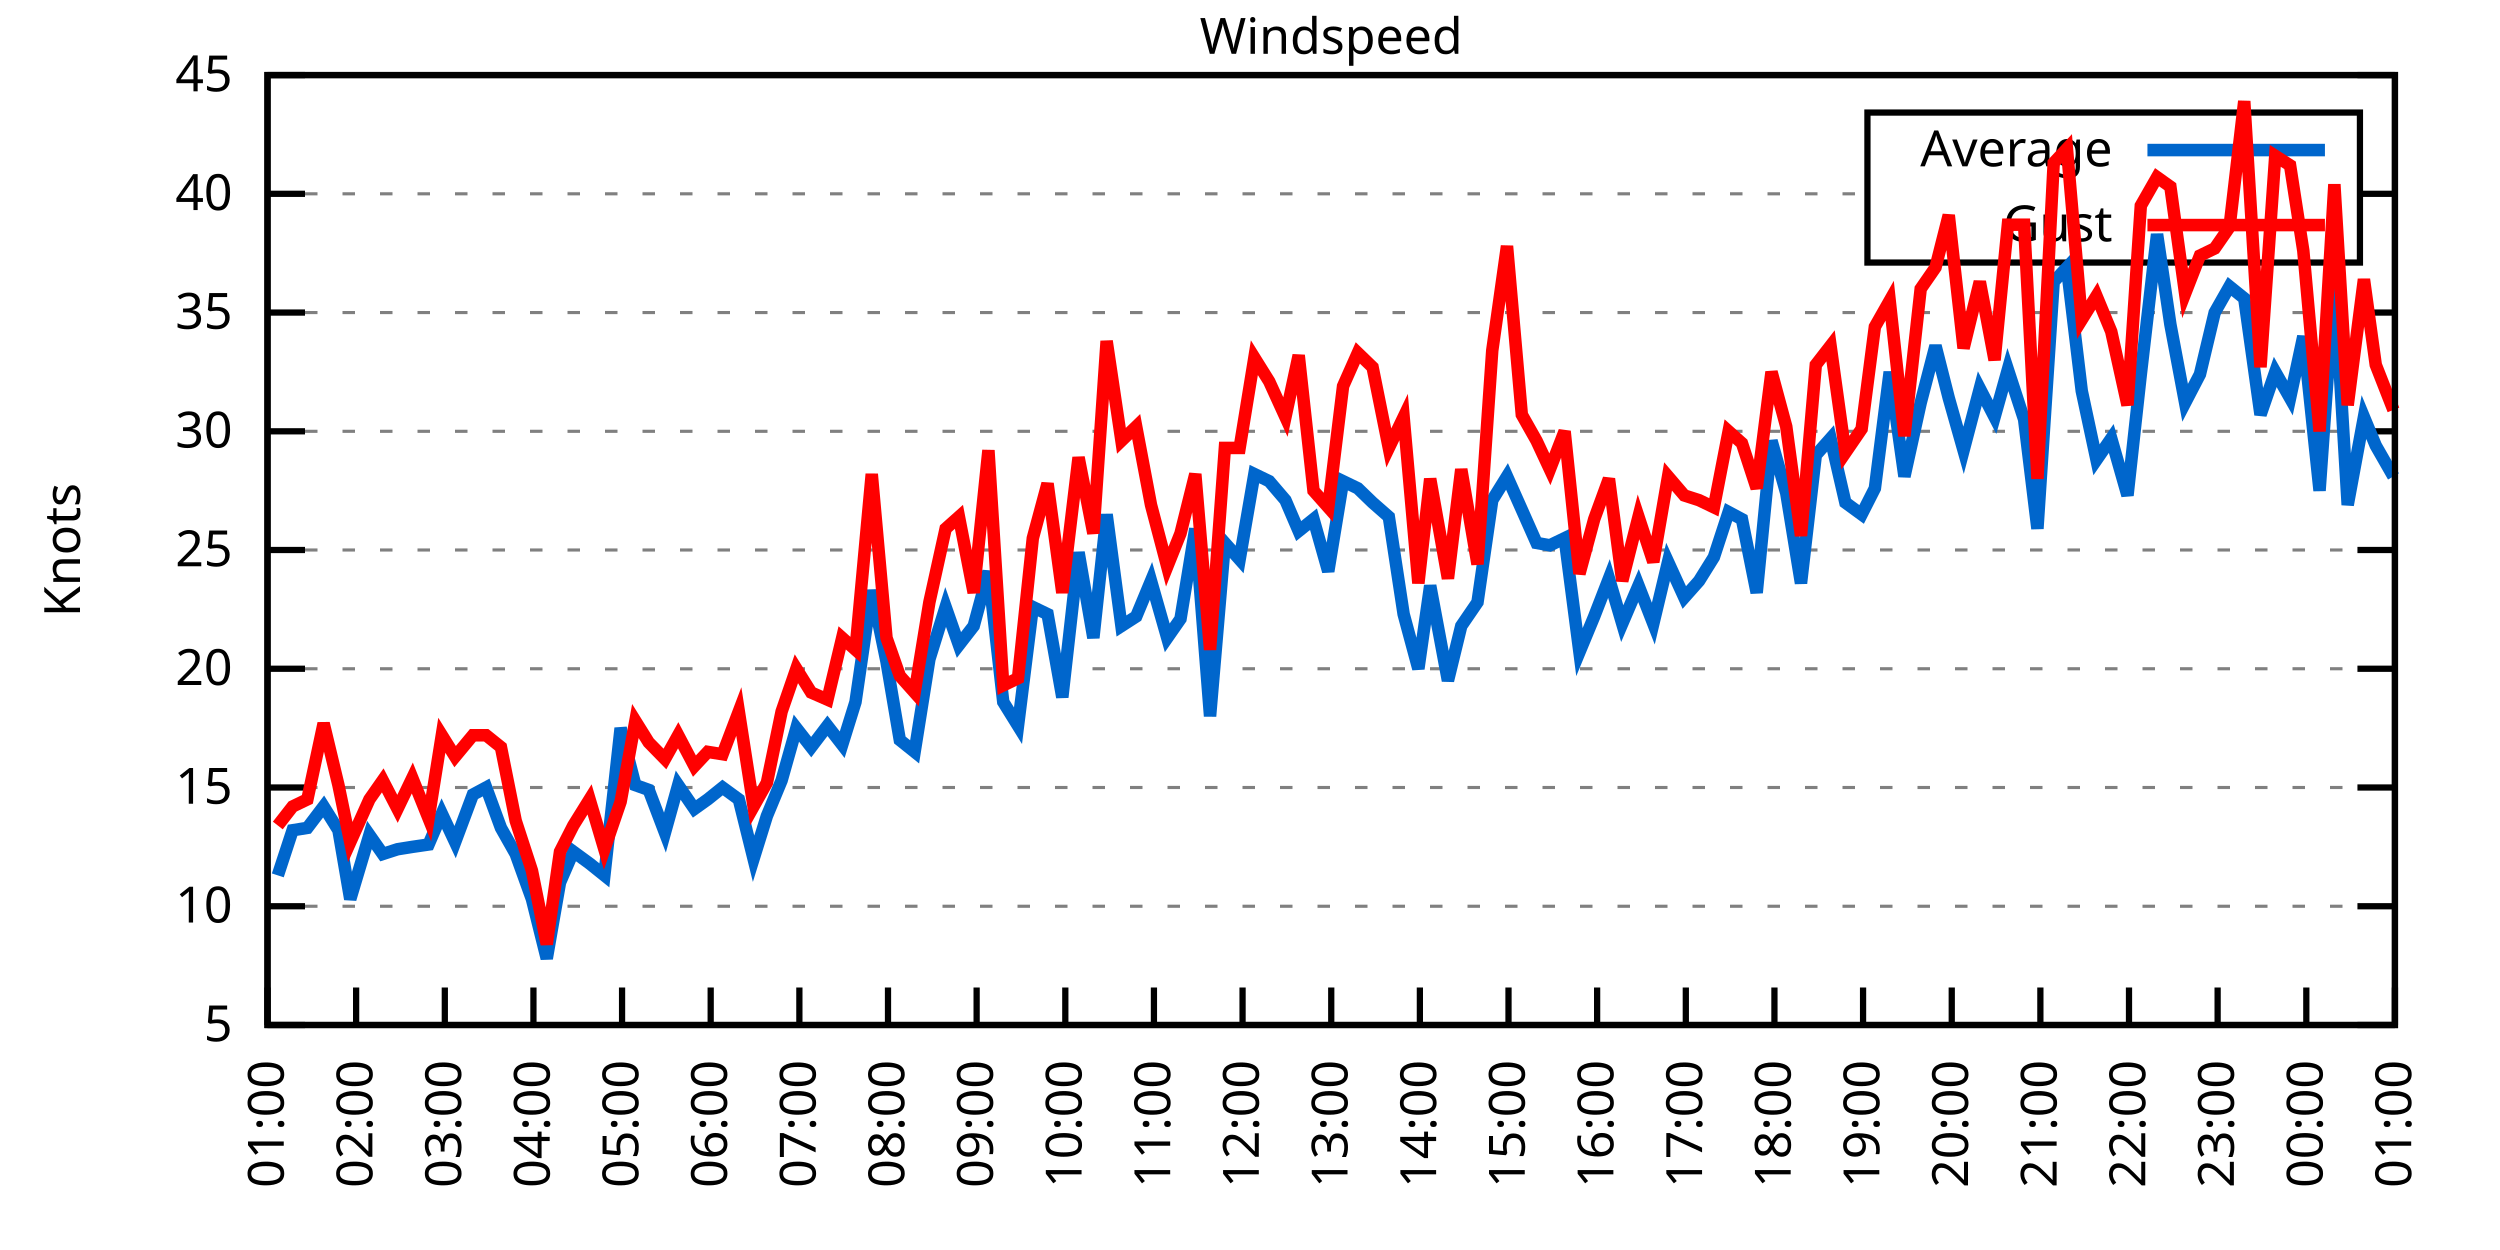
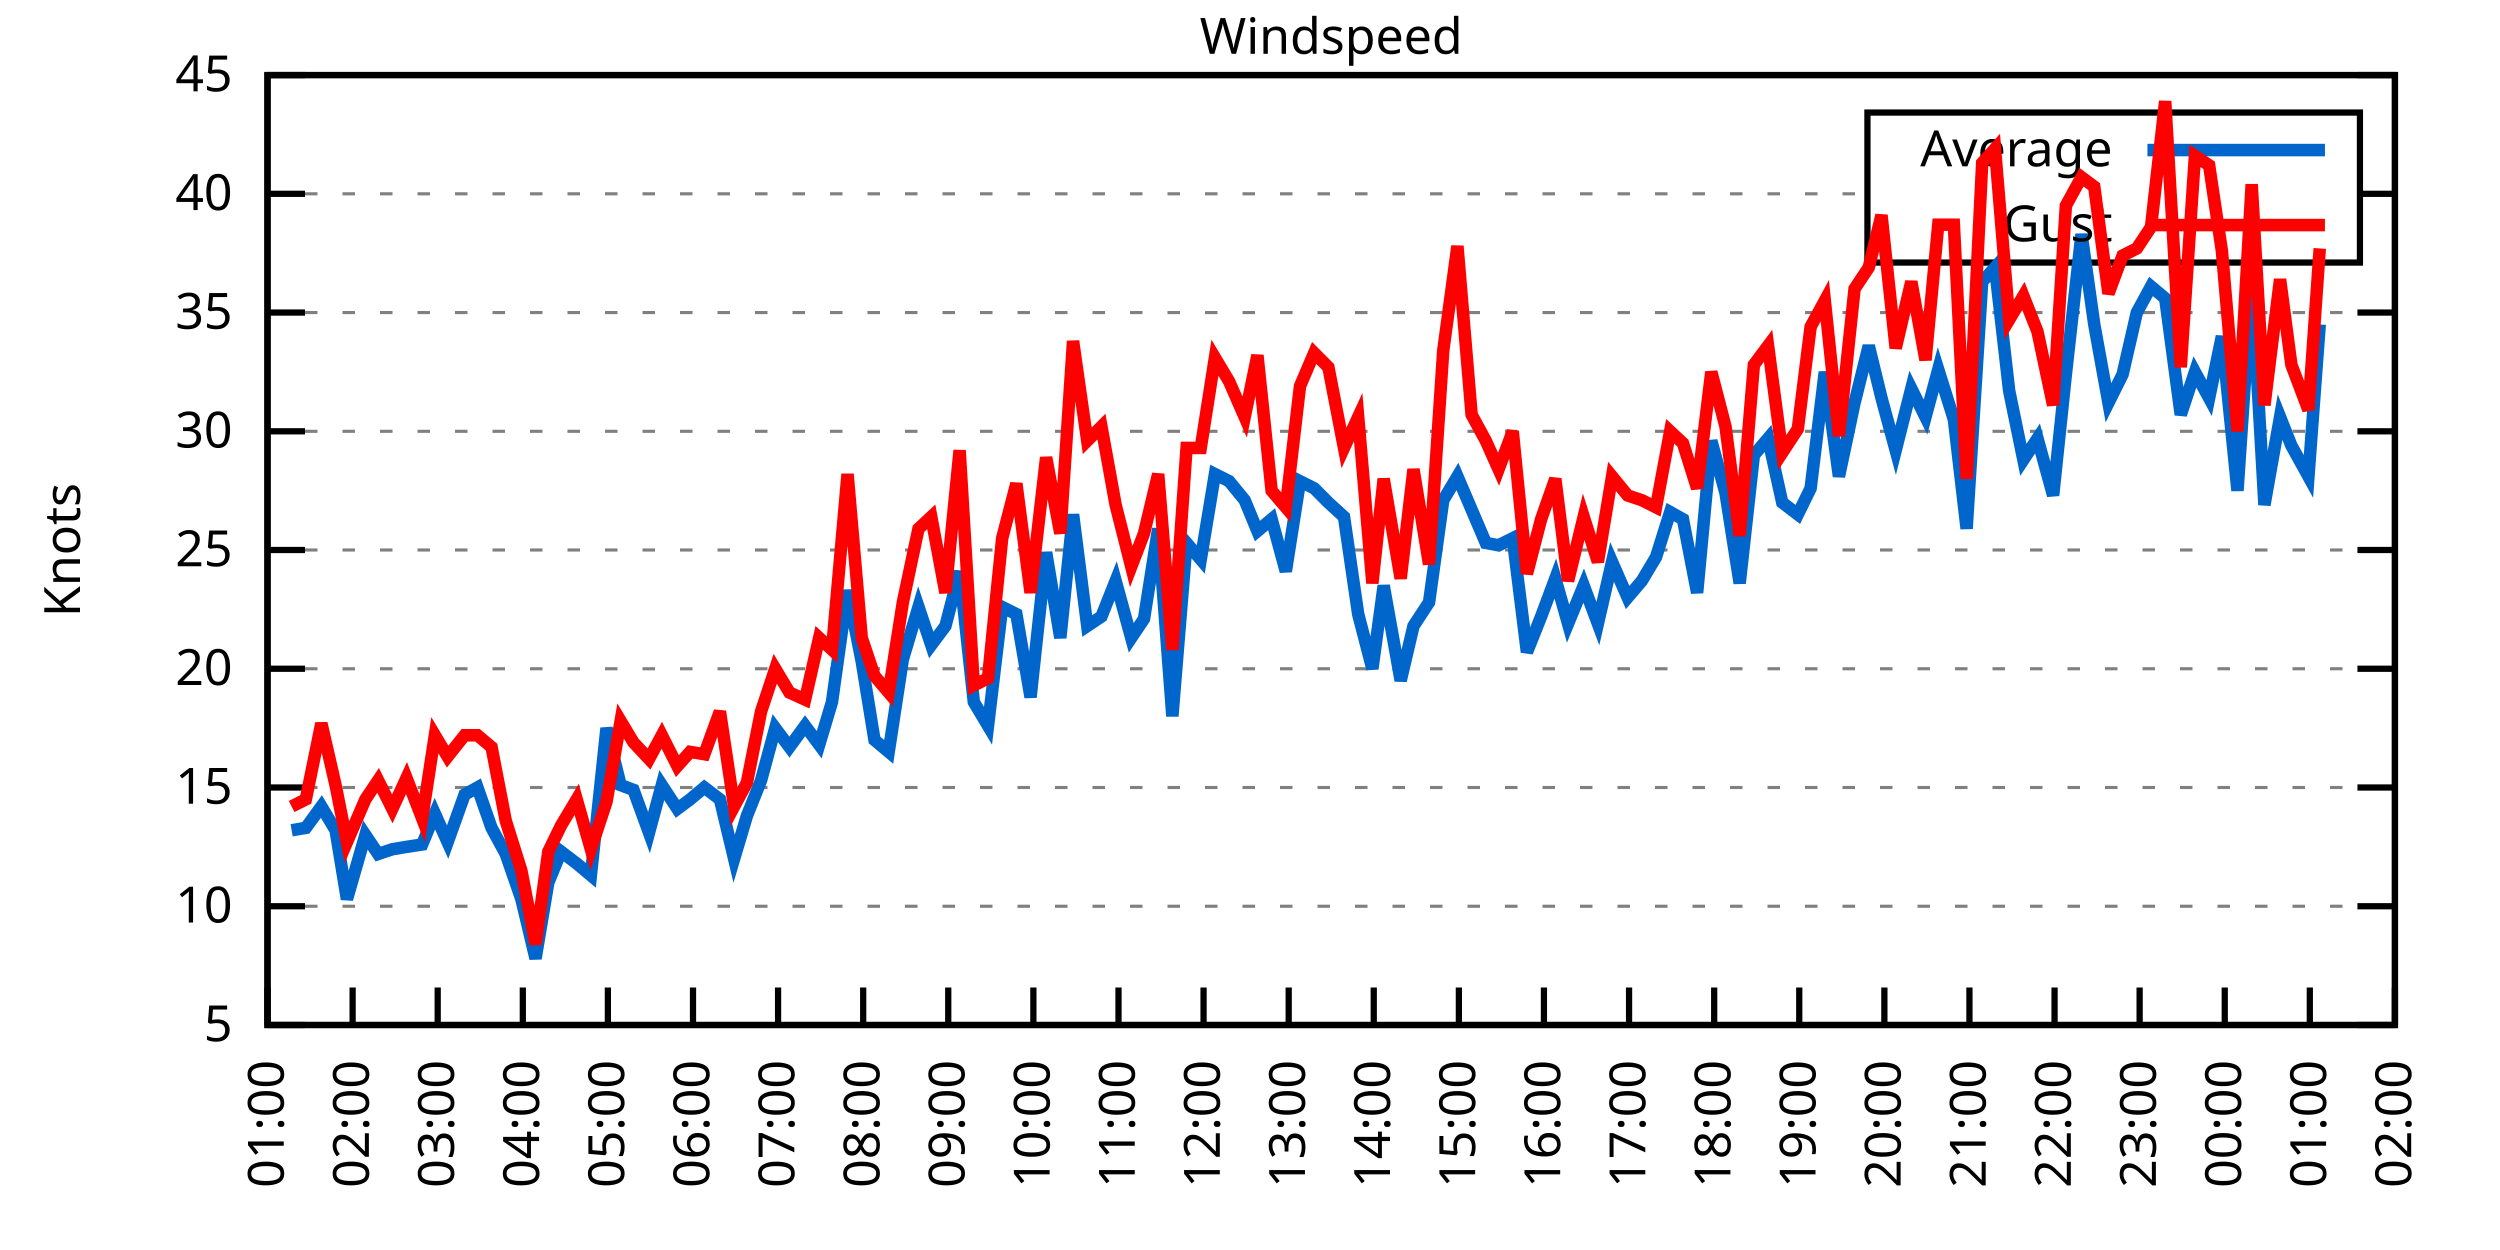
<svg xmlns="http://www.w3.org/2000/svg" xmlns:xlink="http://www.w3.org/1999/xlink" width="400" height="200" viewBox="0 0 400 200">
  <g id="gnuplot_canvas">
    <rect x="0" y="0" width="400" height="200" fill="none" />
    <defs>
      <circle id="gpDot" r="0.5" stroke-width="0.5" stroke="currentColor" />
      <path id="gpPt0" stroke-width="0.333" stroke="currentColor" d="M-1,0 h2 M0,-1 v2" />
      <path id="gpPt1" stroke-width="0.333" stroke="currentColor" d="M-1,-1 L1,1 M1,-1 L-1,1" />
      <path id="gpPt2" stroke-width="0.333" stroke="currentColor" d="M-1,0 L1,0 M0,-1 L0,1 M-1,-1 L1,1 M-1,1 L1,-1" />
      <rect id="gpPt3" stroke-width="0.333" stroke="currentColor" x="-1" y="-1" width="2" height="2" />
      <rect id="gpPt4" stroke-width="0.333" stroke="currentColor" fill="currentColor" x="-1" y="-1" width="2" height="2" />
      <circle id="gpPt5" stroke-width="0.333" stroke="currentColor" cx="0" cy="0" r="1" />
      <use xlink:href="#gpPt5" id="gpPt6" fill="currentColor" stroke="none" />
      <path id="gpPt7" stroke-width="0.333" stroke="currentColor" d="M0,-1.33 L-1.33,0.67 L1.33,0.67 z" />
      <use xlink:href="#gpPt7" id="gpPt8" fill="currentColor" stroke="none" />
      <use xlink:href="#gpPt7" id="gpPt9" stroke="currentColor" transform="rotate(180)" />
      <use xlink:href="#gpPt9" id="gpPt10" fill="currentColor" stroke="none" />
      <use xlink:href="#gpPt3" id="gpPt11" stroke="currentColor" transform="rotate(45)" />
      <use xlink:href="#gpPt11" id="gpPt12" fill="currentColor" stroke="none" />
      <path id="gpPt13" stroke-width="0.333" stroke="currentColor" d="M0,1.330 L1.265,0.411 L0.782,-1.067 L-0.782,-1.076 L-1.265,0.411 z" />
      <use xlink:href="#gpPt13" id="gpPt14" fill="currentColor" stroke="none" />
      <filter id="textbox" filterUnits="objectBoundingBox" x="0" y="0" height="1" width="1">
        <feFlood flood-color="white" flood-opacity="1" result="bgnd" />
        <feComposite in="SourceGraphic" in2="bgnd" operator="atop" />
      </filter>
      <filter id="greybox" filterUnits="objectBoundingBox" x="0" y="0" height="1" width="1">
        <feFlood flood-color="lightgrey" flood-opacity="1" result="grey" />
        <feComposite in="SourceGraphic" in2="grey" operator="atop" />
      </filter>
    </defs>
    <g fill="none" color="white" stroke="currentColor" stroke-width="1.00" stroke-linecap="butt" stroke-linejoin="miter">
</g>
    <g fill="none" color="black" stroke="currentColor" stroke-width="1.00" stroke-linecap="butt" stroke-linejoin="miter">
      <g stroke="none" shape-rendering="crispEdges">
        <polygon fill="rgb(255, 255, 255)" points="42.80,164.00 383.18,164.00 383.18,12.02 42.80,12.02 " />
      </g>
    </g>
    <g fill="none" color="black" stroke="currentColor" stroke-width="1.00" stroke-linecap="butt" stroke-linejoin="miter">
</g>
    <g fill="none" color="black" stroke="black" stroke-width="0.50" stroke-linecap="butt" stroke-linejoin="miter">
</g>
    <g fill="none" color="gray" stroke="currentColor" stroke-width="0.50" stroke-linecap="butt" stroke-linejoin="miter">
      <path stroke="gray" stroke-dasharray="2,4" class="gridline" d="M42.80,164.00 L383.19,164.00  " />
    </g>
    <g fill="none" color="gray" stroke="gray" stroke-width="1.00" stroke-linecap="butt" stroke-linejoin="miter">
</g>
    <g fill="none" color="black" stroke="currentColor" stroke-width="1.00" stroke-linecap="butt" stroke-linejoin="miter">
      <path stroke="black" d="M42.80,164.00 L48.80,164.00 M383.19,164.00 L377.19,164.00  " />
      <g transform="translate(37.20,166.60)" stroke="none" fill="black" font-family="Sans" font-size="8.00" text-anchor="end">
        <text>
          <tspan font-family="Sans"> 5</tspan>
        </text>
      </g>
    </g>
    <g fill="none" color="black" stroke="currentColor" stroke-width="1.00" stroke-linecap="butt" stroke-linejoin="miter">
</g>
    <g fill="none" color="black" stroke="black" stroke-width="0.50" stroke-linecap="butt" stroke-linejoin="miter">
</g>
    <g fill="none" color="gray" stroke="currentColor" stroke-width="0.50" stroke-linecap="butt" stroke-linejoin="miter">
      <path stroke="gray" stroke-dasharray="2,4" class="gridline" d="M42.80,145.00 L383.19,145.00  " />
    </g>
    <g fill="none" color="gray" stroke="gray" stroke-width="1.00" stroke-linecap="butt" stroke-linejoin="miter">
</g>
    <g fill="none" color="black" stroke="currentColor" stroke-width="1.00" stroke-linecap="butt" stroke-linejoin="miter">
      <path stroke="black" d="M42.80,145.00 L48.80,145.00 M383.19,145.00 L377.19,145.00  " />
      <g transform="translate(37.20,147.60)" stroke="none" fill="black" font-family="Sans" font-size="8.00" text-anchor="end">
        <text>
          <tspan font-family="Sans"> 10</tspan>
        </text>
      </g>
    </g>
    <g fill="none" color="black" stroke="currentColor" stroke-width="1.00" stroke-linecap="butt" stroke-linejoin="miter">
</g>
    <g fill="none" color="black" stroke="black" stroke-width="0.50" stroke-linecap="butt" stroke-linejoin="miter">
</g>
    <g fill="none" color="gray" stroke="currentColor" stroke-width="0.50" stroke-linecap="butt" stroke-linejoin="miter">
      <path stroke="gray" stroke-dasharray="2,4" class="gridline" d="M42.80,126.00 L383.19,126.00  " />
    </g>
    <g fill="none" color="gray" stroke="gray" stroke-width="1.00" stroke-linecap="butt" stroke-linejoin="miter">
</g>
    <g fill="none" color="black" stroke="currentColor" stroke-width="1.00" stroke-linecap="butt" stroke-linejoin="miter">
      <path stroke="black" d="M42.80,126.00 L48.80,126.00 M383.19,126.00 L377.19,126.00  " />
      <g transform="translate(37.20,128.60)" stroke="none" fill="black" font-family="Sans" font-size="8.00" text-anchor="end">
        <text>
          <tspan font-family="Sans"> 15</tspan>
        </text>
      </g>
    </g>
    <g fill="none" color="black" stroke="currentColor" stroke-width="1.00" stroke-linecap="butt" stroke-linejoin="miter">
</g>
    <g fill="none" color="black" stroke="black" stroke-width="0.50" stroke-linecap="butt" stroke-linejoin="miter">
</g>
    <g fill="none" color="gray" stroke="currentColor" stroke-width="0.50" stroke-linecap="butt" stroke-linejoin="miter">
      <path stroke="gray" stroke-dasharray="2,4" class="gridline" d="M42.80,107.00 L383.19,107.00  " />
    </g>
    <g fill="none" color="gray" stroke="gray" stroke-width="1.00" stroke-linecap="butt" stroke-linejoin="miter">
</g>
    <g fill="none" color="black" stroke="currentColor" stroke-width="1.00" stroke-linecap="butt" stroke-linejoin="miter">
      <path stroke="black" d="M42.80,107.00 L48.80,107.00 M383.19,107.00 L377.19,107.00  " />
      <g transform="translate(37.20,109.60)" stroke="none" fill="black" font-family="Sans" font-size="8.00" text-anchor="end">
        <text>
          <tspan font-family="Sans"> 20</tspan>
        </text>
      </g>
    </g>
    <g fill="none" color="black" stroke="currentColor" stroke-width="1.00" stroke-linecap="butt" stroke-linejoin="miter">
</g>
    <g fill="none" color="black" stroke="black" stroke-width="0.50" stroke-linecap="butt" stroke-linejoin="miter">
</g>
    <g fill="none" color="gray" stroke="currentColor" stroke-width="0.50" stroke-linecap="butt" stroke-linejoin="miter">
      <path stroke="gray" stroke-dasharray="2,4" class="gridline" d="M42.80,88.00 L383.19,88.00  " />
    </g>
    <g fill="none" color="gray" stroke="gray" stroke-width="1.00" stroke-linecap="butt" stroke-linejoin="miter">
</g>
    <g fill="none" color="black" stroke="currentColor" stroke-width="1.00" stroke-linecap="butt" stroke-linejoin="miter">
      <path stroke="black" d="M42.80,88.00 L48.80,88.00 M383.19,88.00 L377.19,88.00  " />
      <g transform="translate(37.20,90.60)" stroke="none" fill="black" font-family="Sans" font-size="8.00" text-anchor="end">
        <text>
          <tspan font-family="Sans"> 25</tspan>
        </text>
      </g>
    </g>
    <g fill="none" color="black" stroke="currentColor" stroke-width="1.00" stroke-linecap="butt" stroke-linejoin="miter">
</g>
    <g fill="none" color="black" stroke="black" stroke-width="0.50" stroke-linecap="butt" stroke-linejoin="miter">
</g>
    <g fill="none" color="gray" stroke="currentColor" stroke-width="0.50" stroke-linecap="butt" stroke-linejoin="miter">
      <path stroke="gray" stroke-dasharray="2,4" class="gridline" d="M42.80,69.01 L383.19,69.01  " />
    </g>
    <g fill="none" color="gray" stroke="gray" stroke-width="1.00" stroke-linecap="butt" stroke-linejoin="miter">
</g>
    <g fill="none" color="black" stroke="currentColor" stroke-width="1.00" stroke-linecap="butt" stroke-linejoin="miter">
      <path stroke="black" d="M42.80,69.01 L48.80,69.01 M383.19,69.01 L377.19,69.01  " />
      <g transform="translate(37.20,71.61)" stroke="none" fill="black" font-family="Sans" font-size="8.00" text-anchor="end">
        <text>
          <tspan font-family="Sans"> 30</tspan>
        </text>
      </g>
    </g>
    <g fill="none" color="black" stroke="currentColor" stroke-width="1.00" stroke-linecap="butt" stroke-linejoin="miter">
</g>
    <g fill="none" color="black" stroke="black" stroke-width="0.50" stroke-linecap="butt" stroke-linejoin="miter">
</g>
    <g fill="none" color="gray" stroke="currentColor" stroke-width="0.50" stroke-linecap="butt" stroke-linejoin="miter">
      <path stroke="gray" stroke-dasharray="2,4" class="gridline" d="M42.80,50.01 L383.19,50.01  " />
    </g>
    <g fill="none" color="gray" stroke="gray" stroke-width="1.00" stroke-linecap="butt" stroke-linejoin="miter">
</g>
    <g fill="none" color="black" stroke="currentColor" stroke-width="1.00" stroke-linecap="butt" stroke-linejoin="miter">
      <path stroke="black" d="M42.80,50.01 L48.80,50.01 M383.19,50.01 L377.19,50.01  " />
      <g transform="translate(37.20,52.61)" stroke="none" fill="black" font-family="Sans" font-size="8.00" text-anchor="end">
        <text>
          <tspan font-family="Sans"> 35</tspan>
        </text>
      </g>
    </g>
    <g fill="none" color="black" stroke="currentColor" stroke-width="1.00" stroke-linecap="butt" stroke-linejoin="miter">
</g>
    <g fill="none" color="black" stroke="black" stroke-width="0.50" stroke-linecap="butt" stroke-linejoin="miter">
</g>
    <g fill="none" color="gray" stroke="currentColor" stroke-width="0.50" stroke-linecap="butt" stroke-linejoin="miter">
      <path stroke="gray" stroke-dasharray="2,4" class="gridline" d="M42.80,31.01 L298.79,31.01 M377.59,31.01 L383.19,31.01  " />
    </g>
    <g fill="none" color="gray" stroke="gray" stroke-width="1.00" stroke-linecap="butt" stroke-linejoin="miter">
</g>
    <g fill="none" color="black" stroke="currentColor" stroke-width="1.00" stroke-linecap="butt" stroke-linejoin="miter">
      <path stroke="black" d="M42.80,31.01 L48.80,31.01 M383.19,31.01 L377.19,31.01  " />
      <g transform="translate(37.20,33.61)" stroke="none" fill="black" font-family="Sans" font-size="8.00" text-anchor="end">
        <text>
          <tspan font-family="Sans"> 40</tspan>
        </text>
      </g>
    </g>
    <g fill="none" color="black" stroke="currentColor" stroke-width="1.00" stroke-linecap="butt" stroke-linejoin="miter">
</g>
    <g fill="none" color="black" stroke="black" stroke-width="0.50" stroke-linecap="butt" stroke-linejoin="miter">
</g>
    <g fill="none" color="gray" stroke="currentColor" stroke-width="0.50" stroke-linecap="butt" stroke-linejoin="miter">
      <path stroke="gray" stroke-dasharray="2,4" class="gridline" d="M42.80,12.01 L383.19,12.01  " />
    </g>
    <g fill="none" color="gray" stroke="gray" stroke-width="1.00" stroke-linecap="butt" stroke-linejoin="miter">
</g>
    <g fill="none" color="black" stroke="currentColor" stroke-width="1.00" stroke-linecap="butt" stroke-linejoin="miter">
      <path stroke="black" d="M42.80,12.01 L48.80,12.01 M383.19,12.01 L377.19,12.01  " />
      <g transform="translate(37.20,14.61)" stroke="none" fill="black" font-family="Sans" font-size="8.00" text-anchor="end">
        <text>
          <tspan font-family="Sans"> 45</tspan>
        </text>
      </g>
    </g>
    <g fill="none" color="black" stroke="currentColor" stroke-width="1.00" stroke-linecap="butt" stroke-linejoin="miter">
      <path stroke="black" d="M42.80,164.00 L42.80,158.00  " />
      <g transform="translate(45.40,169.60) rotate(270.00)" stroke="none" fill="black" font-family="Sans" font-size="8.00" text-anchor="end">
        <text>
          <tspan font-family="Sans">01:00</tspan>
        </text>
      </g>
    </g>
    <g fill="none" color="black" stroke="currentColor" stroke-width="1.00" stroke-linecap="butt" stroke-linejoin="miter">
-       <path stroke="black" d="M56.98,164.00 L56.98,158.00  " />
-       <g transform="translate(59.58,169.60) rotate(270.00)" stroke="none" fill="black" font-family="Sans" font-size="8.00" text-anchor="end">
+       <path stroke="black" d="M56.42,164.00 L56.42,158.00  " />
+       <g transform="translate(59.02,169.60) rotate(270.00)" stroke="none" fill="black" font-family="Sans" font-size="8.00" text-anchor="end">
        <text>
          <tspan font-family="Sans">02:00</tspan>
        </text>
      </g>
    </g>
    <g fill="none" color="black" stroke="currentColor" stroke-width="1.00" stroke-linecap="butt" stroke-linejoin="miter">
-       <path stroke="black" d="M71.17,164.00 L71.17,158.00  " />
-       <g transform="translate(73.77,169.60) rotate(270.00)" stroke="none" fill="black" font-family="Sans" font-size="8.00" text-anchor="end">
+       <path stroke="black" d="M70.03,164.00 L70.03,158.00  " />
+       <g transform="translate(72.63,169.60) rotate(270.00)" stroke="none" fill="black" font-family="Sans" font-size="8.00" text-anchor="end">
        <text>
          <tspan font-family="Sans">03:00</tspan>
        </text>
      </g>
    </g>
    <g fill="none" color="black" stroke="currentColor" stroke-width="1.00" stroke-linecap="butt" stroke-linejoin="miter">
-       <path stroke="black" d="M85.35,164.00 L85.35,158.00  " />
-       <g transform="translate(87.95,169.60) rotate(270.00)" stroke="none" fill="black" font-family="Sans" font-size="8.00" text-anchor="end">
+       <path stroke="black" d="M83.65,164.00 L83.65,158.00  " />
+       <g transform="translate(86.25,169.60) rotate(270.00)" stroke="none" fill="black" font-family="Sans" font-size="8.00" text-anchor="end">
        <text>
          <tspan font-family="Sans">04:00</tspan>
        </text>
      </g>
    </g>
    <g fill="none" color="black" stroke="currentColor" stroke-width="1.00" stroke-linecap="butt" stroke-linejoin="miter">
-       <path stroke="black" d="M99.53,164.00 L99.53,158.00  " />
-       <g transform="translate(102.13,169.60) rotate(270.00)" stroke="none" fill="black" font-family="Sans" font-size="8.00" text-anchor="end">
+       <path stroke="black" d="M97.26,164.00 L97.26,158.00  " />
+       <g transform="translate(99.86,169.60) rotate(270.00)" stroke="none" fill="black" font-family="Sans" font-size="8.00" text-anchor="end">
        <text>
          <tspan font-family="Sans">05:00</tspan>
        </text>
      </g>
    </g>
    <g fill="none" color="black" stroke="currentColor" stroke-width="1.00" stroke-linecap="butt" stroke-linejoin="miter">
-       <path stroke="black" d="M113.71,164.00 L113.71,158.00  " />
-       <g transform="translate(116.31,169.60) rotate(270.00)" stroke="none" fill="black" font-family="Sans" font-size="8.00" text-anchor="end">
+       <path stroke="black" d="M110.88,164.00 L110.88,158.00  " />
+       <g transform="translate(113.48,169.60) rotate(270.00)" stroke="none" fill="black" font-family="Sans" font-size="8.00" text-anchor="end">
        <text>
          <tspan font-family="Sans">06:00</tspan>
        </text>
      </g>
    </g>
    <g fill="none" color="black" stroke="currentColor" stroke-width="1.00" stroke-linecap="butt" stroke-linejoin="miter">
-       <path stroke="black" d="M127.90,164.00 L127.90,158.00  " />
-       <g transform="translate(130.50,169.60) rotate(270.00)" stroke="none" fill="black" font-family="Sans" font-size="8.00" text-anchor="end">
+       <path stroke="black" d="M124.49,164.00 L124.49,158.00  " />
+       <g transform="translate(127.09,169.60) rotate(270.00)" stroke="none" fill="black" font-family="Sans" font-size="8.00" text-anchor="end">
        <text>
          <tspan font-family="Sans">07:00</tspan>
        </text>
      </g>
    </g>
    <g fill="none" color="black" stroke="currentColor" stroke-width="1.00" stroke-linecap="butt" stroke-linejoin="miter">
-       <path stroke="black" d="M142.08,164.00 L142.08,158.00  " />
-       <g transform="translate(144.68,169.60) rotate(270.00)" stroke="none" fill="black" font-family="Sans" font-size="8.00" text-anchor="end">
+       <path stroke="black" d="M138.11,164.00 L138.11,158.00  " />
+       <g transform="translate(140.71,169.60) rotate(270.00)" stroke="none" fill="black" font-family="Sans" font-size="8.00" text-anchor="end">
        <text>
          <tspan font-family="Sans">08:00</tspan>
        </text>
      </g>
    </g>
    <g fill="none" color="black" stroke="currentColor" stroke-width="1.00" stroke-linecap="butt" stroke-linejoin="miter">
-       <path stroke="black" d="M156.26,164.00 L156.26,158.00  " />
-       <g transform="translate(158.86,169.60) rotate(270.00)" stroke="none" fill="black" font-family="Sans" font-size="8.00" text-anchor="end">
+       <path stroke="black" d="M151.72,164.00 L151.72,158.00  " />
+       <g transform="translate(154.32,169.60) rotate(270.00)" stroke="none" fill="black" font-family="Sans" font-size="8.00" text-anchor="end">
        <text>
          <tspan font-family="Sans">09:00</tspan>
        </text>
      </g>
    </g>
    <g fill="none" color="black" stroke="currentColor" stroke-width="1.00" stroke-linecap="butt" stroke-linejoin="miter">
-       <path stroke="black" d="M170.45,164.00 L170.45,158.00  " />
-       <g transform="translate(173.05,169.60) rotate(270.00)" stroke="none" fill="black" font-family="Sans" font-size="8.00" text-anchor="end">
+       <path stroke="black" d="M165.34,164.00 L165.34,158.00  " />
+       <g transform="translate(167.94,169.60) rotate(270.00)" stroke="none" fill="black" font-family="Sans" font-size="8.00" text-anchor="end">
        <text>
          <tspan font-family="Sans">10:00</tspan>
        </text>
      </g>
    </g>
    <g fill="none" color="black" stroke="currentColor" stroke-width="1.00" stroke-linecap="butt" stroke-linejoin="miter">
-       <path stroke="black" d="M184.63,164.00 L184.63,158.00  " />
-       <g transform="translate(187.23,169.60) rotate(270.00)" stroke="none" fill="black" font-family="Sans" font-size="8.00" text-anchor="end">
+       <path stroke="black" d="M178.96,164.00 L178.96,158.00  " />
+       <g transform="translate(181.56,169.60) rotate(270.00)" stroke="none" fill="black" font-family="Sans" font-size="8.00" text-anchor="end">
        <text>
          <tspan font-family="Sans">11:00</tspan>
        </text>
      </g>
    </g>
    <g fill="none" color="black" stroke="currentColor" stroke-width="1.00" stroke-linecap="butt" stroke-linejoin="miter">
-       <path stroke="black" d="M198.81,164.00 L198.81,158.00  " />
-       <g transform="translate(201.41,169.60) rotate(270.00)" stroke="none" fill="black" font-family="Sans" font-size="8.00" text-anchor="end">
+       <path stroke="black" d="M192.57,164.00 L192.57,158.00  " />
+       <g transform="translate(195.17,169.60) rotate(270.00)" stroke="none" fill="black" font-family="Sans" font-size="8.00" text-anchor="end">
        <text>
          <tspan font-family="Sans">12:00</tspan>
        </text>
      </g>
    </g>
    <g fill="none" color="black" stroke="currentColor" stroke-width="1.00" stroke-linecap="butt" stroke-linejoin="miter">
-       <path stroke="black" d="M213.00,164.00 L213.00,158.00  " />
-       <g transform="translate(215.60,169.60) rotate(270.00)" stroke="none" fill="black" font-family="Sans" font-size="8.00" text-anchor="end">
+       <path stroke="black" d="M206.19,164.00 L206.19,158.00  " />
+       <g transform="translate(208.79,169.60) rotate(270.00)" stroke="none" fill="black" font-family="Sans" font-size="8.00" text-anchor="end">
        <text>
          <tspan font-family="Sans">13:00</tspan>
        </text>
      </g>
    </g>
    <g fill="none" color="black" stroke="currentColor" stroke-width="1.00" stroke-linecap="butt" stroke-linejoin="miter">
-       <path stroke="black" d="M227.18,164.00 L227.18,158.00  " />
-       <g transform="translate(229.78,169.60) rotate(270.00)" stroke="none" fill="black" font-family="Sans" font-size="8.00" text-anchor="end">
+       <path stroke="black" d="M219.80,164.00 L219.80,158.00  " />
+       <g transform="translate(222.40,169.60) rotate(270.00)" stroke="none" fill="black" font-family="Sans" font-size="8.00" text-anchor="end">
        <text>
          <tspan font-family="Sans">14:00</tspan>
        </text>
      </g>
    </g>
    <g fill="none" color="black" stroke="currentColor" stroke-width="1.00" stroke-linecap="butt" stroke-linejoin="miter">
-       <path stroke="black" d="M241.36,164.00 L241.36,158.00  " />
-       <g transform="translate(243.96,169.60) rotate(270.00)" stroke="none" fill="black" font-family="Sans" font-size="8.00" text-anchor="end">
+       <path stroke="black" d="M233.42,164.00 L233.42,158.00  " />
+       <g transform="translate(236.02,169.60) rotate(270.00)" stroke="none" fill="black" font-family="Sans" font-size="8.00" text-anchor="end">
        <text>
          <tspan font-family="Sans">15:00</tspan>
        </text>
      </g>
    </g>
    <g fill="none" color="black" stroke="currentColor" stroke-width="1.00" stroke-linecap="butt" stroke-linejoin="miter">
-       <path stroke="black" d="M255.54,164.00 L255.54,158.00  " />
-       <g transform="translate(258.14,169.60) rotate(270.00)" stroke="none" fill="black" font-family="Sans" font-size="8.00" text-anchor="end">
+       <path stroke="black" d="M247.03,164.00 L247.03,158.00  " />
+       <g transform="translate(249.63,169.60) rotate(270.00)" stroke="none" fill="black" font-family="Sans" font-size="8.00" text-anchor="end">
        <text>
          <tspan font-family="Sans">16:00</tspan>
        </text>
      </g>
    </g>
    <g fill="none" color="black" stroke="currentColor" stroke-width="1.00" stroke-linecap="butt" stroke-linejoin="miter">
-       <path stroke="black" d="M269.73,164.00 L269.73,158.00  " />
-       <g transform="translate(272.33,169.60) rotate(270.00)" stroke="none" fill="black" font-family="Sans" font-size="8.00" text-anchor="end">
+       <path stroke="black" d="M260.65,164.00 L260.65,158.00  " />
+       <g transform="translate(263.25,169.60) rotate(270.00)" stroke="none" fill="black" font-family="Sans" font-size="8.00" text-anchor="end">
        <text>
          <tspan font-family="Sans">17:00</tspan>
        </text>
      </g>
    </g>
    <g fill="none" color="black" stroke="currentColor" stroke-width="1.00" stroke-linecap="butt" stroke-linejoin="miter">
-       <path stroke="black" d="M283.91,164.00 L283.91,158.00  " />
-       <g transform="translate(286.51,169.60) rotate(270.00)" stroke="none" fill="black" font-family="Sans" font-size="8.00" text-anchor="end">
+       <path stroke="black" d="M274.27,164.00 L274.27,158.00  " />
+       <g transform="translate(276.87,169.60) rotate(270.00)" stroke="none" fill="black" font-family="Sans" font-size="8.00" text-anchor="end">
        <text>
          <tspan font-family="Sans">18:00</tspan>
        </text>
      </g>
    </g>
    <g fill="none" color="black" stroke="currentColor" stroke-width="1.00" stroke-linecap="butt" stroke-linejoin="miter">
-       <path stroke="black" d="M298.09,164.00 L298.09,158.00  " />
-       <g transform="translate(300.69,169.60) rotate(270.00)" stroke="none" fill="black" font-family="Sans" font-size="8.00" text-anchor="end">
+       <path stroke="black" d="M287.88,164.00 L287.88,158.00  " />
+       <g transform="translate(290.48,169.60) rotate(270.00)" stroke="none" fill="black" font-family="Sans" font-size="8.00" text-anchor="end">
        <text>
          <tspan font-family="Sans">19:00</tspan>
        </text>
      </g>
    </g>
    <g fill="none" color="black" stroke="currentColor" stroke-width="1.00" stroke-linecap="butt" stroke-linejoin="miter">
-       <path stroke="black" d="M312.28,164.00 L312.28,158.00  " />
-       <g transform="translate(314.88,169.60) rotate(270.00)" stroke="none" fill="black" font-family="Sans" font-size="8.00" text-anchor="end">
+       <path stroke="black" d="M301.50,164.00 L301.50,158.00  " />
+       <g transform="translate(304.10,169.60) rotate(270.00)" stroke="none" fill="black" font-family="Sans" font-size="8.00" text-anchor="end">
        <text>
          <tspan font-family="Sans">20:00</tspan>
        </text>
      </g>
    </g>
    <g fill="none" color="black" stroke="currentColor" stroke-width="1.00" stroke-linecap="butt" stroke-linejoin="miter">
-       <path stroke="black" d="M326.46,164.00 L326.46,158.00  " />
-       <g transform="translate(329.06,169.60) rotate(270.00)" stroke="none" fill="black" font-family="Sans" font-size="8.00" text-anchor="end">
+       <path stroke="black" d="M315.11,164.00 L315.11,158.00  " />
+       <g transform="translate(317.71,169.60) rotate(270.00)" stroke="none" fill="black" font-family="Sans" font-size="8.00" text-anchor="end">
        <text>
          <tspan font-family="Sans">21:00</tspan>
        </text>
      </g>
    </g>
    <g fill="none" color="black" stroke="currentColor" stroke-width="1.00" stroke-linecap="butt" stroke-linejoin="miter">
-       <path stroke="black" d="M340.64,164.00 L340.64,158.00  " />
-       <g transform="translate(343.24,169.60) rotate(270.00)" stroke="none" fill="black" font-family="Sans" font-size="8.00" text-anchor="end">
+       <path stroke="black" d="M328.73,164.00 L328.73,158.00  " />
+       <g transform="translate(331.33,169.60) rotate(270.00)" stroke="none" fill="black" font-family="Sans" font-size="8.00" text-anchor="end">
        <text>
          <tspan font-family="Sans">22:00</tspan>
        </text>
      </g>
    </g>
    <g fill="none" color="black" stroke="currentColor" stroke-width="1.00" stroke-linecap="butt" stroke-linejoin="miter">
-       <path stroke="black" d="M354.82,164.00 L354.82,158.00  " />
-       <g transform="translate(357.42,169.60) rotate(270.00)" stroke="none" fill="black" font-family="Sans" font-size="8.00" text-anchor="end">
+       <path stroke="black" d="M342.34,164.00 L342.34,158.00  " />
+       <g transform="translate(344.94,169.60) rotate(270.00)" stroke="none" fill="black" font-family="Sans" font-size="8.00" text-anchor="end">
        <text>
          <tspan font-family="Sans">23:00</tspan>
        </text>
      </g>
    </g>
    <g fill="none" color="black" stroke="currentColor" stroke-width="1.00" stroke-linecap="butt" stroke-linejoin="miter">
-       <path stroke="black" d="M369.01,164.00 L369.01,158.00  " />
-       <g transform="translate(371.61,169.60) rotate(270.00)" stroke="none" fill="black" font-family="Sans" font-size="8.00" text-anchor="end">
+       <path stroke="black" d="M355.96,164.00 L355.96,158.00  " />
+       <g transform="translate(358.56,169.60) rotate(270.00)" stroke="none" fill="black" font-family="Sans" font-size="8.00" text-anchor="end">
        <text>
          <tspan font-family="Sans">00:00</tspan>
+         </text>
+       </g>
+     </g>
+     <g fill="none" color="black" stroke="currentColor" stroke-width="1.00" stroke-linecap="butt" stroke-linejoin="miter">
+       <path stroke="black" d="M369.57,164.00 L369.57,158.00  " />
+       <g transform="translate(372.17,169.60) rotate(270.00)" stroke="none" fill="black" font-family="Sans" font-size="8.00" text-anchor="end">
+         <text>
+           <tspan font-family="Sans">01:00</tspan>
        </text>
      </g>
    </g>
    <g fill="none" color="black" stroke="currentColor" stroke-width="1.00" stroke-linecap="butt" stroke-linejoin="miter">
      <path stroke="black" d="M383.19,164.00 L383.19,158.00  " />
      <g transform="translate(385.79,169.60) rotate(270.00)" stroke="none" fill="black" font-family="Sans" font-size="8.00" text-anchor="end">
        <text>
-           <tspan font-family="Sans">01:00</tspan>
+           <tspan font-family="Sans">02:00</tspan>
        </text>
      </g>
    </g>
    <g fill="none" color="black" stroke="currentColor" stroke-width="1.00" stroke-linecap="butt" stroke-linejoin="miter">
</g>
    <g fill="none" color="black" stroke="currentColor" stroke-width="1.00" stroke-linecap="butt" stroke-linejoin="miter">
      <path stroke="black" d="M42.80,12.01 L42.80,164.00 L383.19,164.00 L383.19,12.01 L42.80,12.01 Z  " />
    </g>
    <g fill="none" color="black" stroke="currentColor" stroke-width="1.00" stroke-linecap="butt" stroke-linejoin="miter">
</g>
    <g fill="none" color="black" stroke="currentColor" stroke-width="1.00" stroke-linecap="butt" stroke-linejoin="miter">
      <path stroke="black" d="M298.79,42.01 L298.79,18.01 L377.59,18.01 L377.59,42.01 L298.79,42.01 Z  " />
    </g>
    <g id="Windspeed_plot_1">
      <g fill="none" color="white" stroke="black" stroke-width="2.00" stroke-linecap="butt" stroke-linejoin="miter">
</g>
      <g fill="none" color="black" stroke="currentColor" stroke-width="2.00" stroke-linecap="butt" stroke-linejoin="miter">
        <g transform="translate(337.99,26.61)" stroke="none" fill="black" font-family="Sans" font-size="8.00" text-anchor="end">
          <text>
            <tspan font-family="Sans">Average</tspan>
          </text>
        </g>
      </g>
      <g fill="none" color="black" stroke="currentColor" stroke-width="2.00" stroke-linecap="butt" stroke-linejoin="miter">
-         <path stroke="rgb(  0, 102, 204)" d="M343.59,24.01 L371.99,24.01 M44.45,140.06 L46.82,132.84 L49.18,132.46 L51.78,129.04 L54.15,132.84 L56.04,143.86   L59.11,133.60 L61.24,136.64 L63.60,135.88 L65.97,135.50 L68.57,135.12 L70.69,130.18 L72.82,134.74 L75.66,127.14   L77.78,126.00 L80.15,132.46 L82.51,136.64 L85.11,143.86 L87.48,153.36 L89.60,141.20 L91.73,136.26 L94.33,138.16   L96.70,140.06 L99.30,116.50 L101.66,125.62 L103.79,126.38 L106.39,133.22 L108.51,125.62 L111.11,129.42 L113.24,127.90   L115.61,126.00 L118.21,127.90 L120.57,137.40 L122.70,130.56 L125.06,124.86 L127.42,116.50 L129.79,119.54 L132.39,116.12   L134.75,119.16 L136.88,112.32 L139.48,94.46 L141.84,105.86 L143.97,118.40 L146.34,120.30 L148.70,105.48 L151.30,97.12   L153.43,103.20 L155.79,100.16 L158.15,91.42 L160.52,112.32 L162.88,116.12 L165.25,97.12 L167.61,98.26 L169.97,111.56   L172.57,88.38 L174.94,102.06 L177.06,82.31 L179.43,100.16 L181.79,98.64 L184.16,92.94 L186.76,102.06 L188.88,99.02   L191.25,84.59 L193.61,114.60 L195.98,86.87 L198.34,89.52 L200.70,75.85 L203.07,76.99 L205.67,80.03 L207.79,84.97   L210.16,83.07 L212.52,91.42 L214.89,76.99 L217.25,78.13 L219.61,80.41 L222.21,82.69 L224.58,98.26 L226.94,107.00   L228.83,93.70 L231.67,108.90 L233.80,100.16 L236.40,96.36 L238.76,80.03 L241.12,76.23 L243.49,81.55 L245.85,86.87   L247.98,87.25 L250.34,86.11 L252.71,104.34 L255.07,98.64 L257.43,92.56 L259.56,99.78 L262.16,93.70 L264.53,99.78   L266.89,89.90 L269.49,95.60 L271.85,92.94 L274.22,89.14 L276.58,81.93 L278.71,83.07 L281.07,94.84 L283.44,70.53   L285.80,78.89 L288.16,93.32 L290.53,72.81 L292.89,70.15 L295.26,80.41 L297.86,82.31 L299.98,78.13 L302.35,59.51   L304.71,76.23 L307.31,64.45 L309.68,55.33 L311.80,63.69 L314.17,72.05 L316.77,62.17 L319.13,66.73 L321.26,59.13   L323.86,67.11 L325.99,84.59 L328.59,45.07 L330.71,42.79 L333.08,62.55 L335.44,73.57 L337.80,70.15 L340.40,79.27   L342.53,59.89 L345.13,37.47 L347.26,51.91 L349.62,64.45 L351.99,59.89 L354.35,50.01 L356.72,45.83 L359.08,47.73   L361.68,66.35 L364.04,59.51 L366.41,63.69 L368.53,53.81 L371.13,78.51 L373.50,45.07 L375.63,80.79 L378.23,66.73   L380.12,71.29 L382.95,76.23  " />
+         <path stroke="rgb(  0, 102, 204)" d="M343.59,24.01 L371.99,24.01 M46.66,132.84 L48.93,132.46 L51.42,129.04 L53.69,132.84 L55.51,143.86 L58.46,133.60   L60.50,136.64 L62.77,135.88 L65.04,135.50 L67.54,135.12 L69.58,130.18 L71.62,134.74 L74.34,127.14 L76.39,126.00   L78.65,132.46 L80.92,136.64 L83.42,143.86 L85.69,153.36 L87.73,141.20 L89.77,136.26 L92.27,138.16 L94.54,140.06   L97.04,116.50 L99.30,125.62 L101.35,126.38 L103.84,133.22 L105.89,125.62 L108.38,129.42 L110.42,127.90 L112.69,126.00   L115.19,127.90 L117.46,137.40 L119.50,130.56 L121.77,124.86 L124.04,116.50 L126.31,119.54 L128.81,116.12 L131.07,119.16   L133.12,112.32 L135.61,94.46 L137.88,105.86 L139.92,118.40 L142.19,120.30 L144.46,105.48 L146.96,97.12 L149.00,103.20   L151.27,100.16 L153.54,91.42 L155.81,112.32 L158.08,116.12 L160.35,97.12 L162.62,98.26 L164.89,111.56 L167.38,88.38   L169.65,102.06 L171.69,82.31 L173.96,100.16 L176.23,98.64 L178.50,92.94 L181.00,102.06 L183.04,99.02 L185.31,84.59   L187.58,114.60 L189.85,86.87 L192.12,89.52 L194.39,75.85 L196.66,76.99 L199.15,80.03 L201.19,84.97 L203.46,83.07   L205.73,91.42 L208.00,76.99 L210.27,78.13 L212.54,80.41 L215.04,82.69 L217.31,98.26 L219.58,107.00 L221.39,93.70   L224.11,108.90 L226.16,100.16 L228.65,96.36 L230.92,80.03 L233.19,76.23 L235.46,81.55 L237.73,86.87 L239.77,87.25   L242.04,86.11 L244.31,104.34 L246.58,98.64 L248.85,92.56 L250.89,99.78 L253.39,93.70 L255.66,99.78 L257.93,89.90   L260.42,95.60 L262.69,92.94 L264.96,89.14 L267.23,81.93 L269.27,83.07 L271.54,94.84 L273.81,70.53 L276.08,78.89   L278.35,93.32 L280.62,72.81 L282.89,70.15 L285.16,80.41 L287.65,82.31 L289.70,78.13 L291.97,59.51 L294.23,76.23   L296.73,64.45 L299.00,55.33 L301.04,63.69 L303.31,72.05 L305.81,62.17 L308.08,66.73 L310.12,59.13 L312.62,67.11   L314.66,84.59 L317.15,45.07 L319.20,42.79 L321.47,62.55 L323.74,73.57 L326.00,70.15 L328.50,79.27 L330.54,59.89   L333.04,37.47 L335.08,51.91 L337.35,64.45 L339.62,59.89 L341.89,50.01 L344.16,45.83 L346.43,47.73 L348.92,66.35   L351.19,59.51 L353.46,63.69 L355.50,53.81 L358.00,78.51 L360.27,45.07 L362.31,80.79 L364.81,66.73 L366.62,71.29   L369.35,76.23 L371.16,51.91  " />
      </g>
    </g>
    <g id="Windspeed_plot_2">
      <g fill="none" color="black" stroke="currentColor" stroke-width="2.00" stroke-linecap="butt" stroke-linejoin="miter">
        <g transform="translate(337.99,38.61)" stroke="none" fill="black" font-family="Sans" font-size="8.00" text-anchor="end">
          <text>
            <tspan font-family="Sans">Gust</tspan>
          </text>
        </g>
      </g>
      <g fill="none" color="black" stroke="currentColor" stroke-width="2.00" stroke-linecap="butt" stroke-linejoin="miter">
-         <path stroke="rgb(255,   0,   0)" d="M343.59,36.01 L371.99,36.01 M44.45,132.08 L46.82,129.04 L49.18,127.90 L51.78,115.74 L54.15,125.62 L56.04,134.74   L59.11,127.90 L61.24,124.86 L63.60,129.42 L65.97,124.48 L68.57,130.94 L70.69,117.64 L72.82,121.06 L75.66,117.64   L77.78,117.64 L80.15,119.54 L82.51,131.32 L85.11,139.30 L87.48,151.08 L89.60,136.26 L91.73,132.08 L94.33,127.90   L96.70,135.88 L99.30,128.28 L101.66,115.36 L103.79,118.78 L106.39,121.44 L108.51,117.64 L111.11,122.58 L113.24,120.30   L115.61,120.68 L118.21,113.84 L120.57,129.04 L122.70,125.24 L125.06,113.84 L127.42,107.00 L129.79,110.80 L132.39,111.94   L134.75,102.06 L136.88,103.96 L139.48,75.85 L141.84,102.06 L143.97,108.14 L146.34,110.80 L148.70,96.36 L151.30,84.59   L153.43,82.69 L155.79,94.84 L158.15,72.05 L160.52,109.66 L162.88,108.52 L165.25,86.11 L167.61,77.37 L169.97,94.84   L172.57,73.19 L174.94,85.35 L177.06,54.57 L179.43,70.53 L181.79,68.25 L184.16,80.79 L186.76,90.66 L188.88,85.35   L191.25,75.85 L193.61,103.96 L195.98,71.67 L198.34,71.67 L200.70,57.23 L203.07,61.03 L205.67,66.73 L207.79,56.85   L210.16,78.51 L212.52,81.17 L214.89,61.79 L217.25,56.47 L219.61,58.75 L222.21,71.67 L224.58,66.73 L226.94,93.32   L228.83,76.61 L231.67,92.56 L233.80,75.09 L236.40,90.28 L238.76,56.09 L241.12,39.37 L243.49,66.35 L245.85,70.53   L247.98,75.09 L250.34,69.01 L252.71,91.80 L255.07,83.07 L257.43,76.61 L259.56,92.94 L262.16,82.69 L264.53,89.90   L266.89,76.23 L269.49,79.27 L271.85,80.03 L274.22,81.17 L276.58,69.01 L278.71,70.91 L281.07,78.13 L283.44,59.51   L285.80,68.25 L288.16,85.73 L290.53,58.37 L292.89,55.33 L295.26,72.43 L297.86,68.63 L299.98,52.29 L302.35,48.11   L304.71,69.77 L307.31,46.21 L309.68,42.79 L311.80,34.43 L314.17,55.71 L316.77,45.07 L319.13,57.61 L321.26,35.95   L323.86,35.95 L325.99,76.61 L328.59,26.07 L330.71,23.79 L333.08,51.15 L335.44,47.35 L337.80,53.05 L340.40,64.83   L342.53,32.91 L345.13,28.35 L347.26,29.87 L349.62,46.97 L351.99,40.89 L354.35,39.75 L356.72,36.33 L359.08,16.19   L361.68,58.75 L364.04,24.93 L366.41,26.45 L368.53,40.13 L371.13,69.01 L373.50,29.49 L375.63,64.83 L378.23,44.69   L380.12,58.37 L382.95,65.59  " />
+         <path stroke="rgb(255,   0,   0)" d="M343.59,36.01 L371.99,36.01 M46.66,129.04 L48.93,127.90 L51.42,115.74 L53.69,125.62 L55.51,134.74 L58.46,127.90   L60.50,124.86 L62.77,129.42 L65.04,124.48 L67.54,130.94 L69.58,117.64 L71.62,121.06 L74.34,117.64 L76.39,117.64   L78.65,119.54 L80.92,131.32 L83.42,139.30 L85.69,151.08 L87.73,136.26 L89.77,132.08 L92.27,127.90 L94.54,135.88   L97.04,128.28 L99.30,115.36 L101.35,118.78 L103.84,121.44 L105.89,117.64 L108.38,122.58 L110.42,120.30 L112.69,120.68   L115.19,113.84 L117.46,129.04 L119.50,125.24 L121.77,113.84 L124.04,107.00 L126.31,110.80 L128.81,111.94 L131.07,102.06   L133.12,103.96 L135.61,75.85 L137.88,102.06 L139.92,108.14 L142.19,110.80 L144.46,96.36 L146.96,84.59 L149.00,82.69   L151.27,94.84 L153.54,72.05 L155.81,109.66 L158.08,108.52 L160.35,86.11 L162.62,77.37 L164.89,94.84 L167.38,73.19   L169.65,85.35 L171.69,54.57 L173.96,70.53 L176.23,68.25 L178.50,80.79 L181.00,90.66 L183.04,85.35 L185.31,75.85   L187.58,103.96 L189.85,71.67 L192.12,71.67 L194.39,57.23 L196.66,61.03 L199.15,66.73 L201.19,56.85 L203.46,78.51   L205.73,81.17 L208.00,61.79 L210.27,56.47 L212.54,58.75 L215.04,71.67 L217.31,66.73 L219.58,93.32 L221.39,76.61   L224.11,92.56 L226.16,75.09 L228.65,90.28 L230.92,56.09 L233.19,39.37 L235.46,66.35 L237.73,70.53 L239.77,75.09   L242.04,69.01 L244.31,91.80 L246.58,83.07 L248.85,76.61 L250.89,92.94 L253.39,82.69 L255.66,89.90 L257.93,76.23   L260.42,79.27 L262.69,80.03 L264.96,81.17 L267.23,69.01 L269.27,70.91 L271.54,78.13 L273.81,59.51 L276.08,68.25   L278.35,85.73 L280.62,58.37 L282.89,55.33 L285.16,72.43 L287.65,68.63 L289.70,52.29 L291.97,48.11 L294.23,69.77   L296.73,46.21 L299.00,42.79 L301.04,34.43 L303.31,55.71 L305.81,45.07 L308.08,57.61 L310.12,35.95 L312.62,35.95   L314.66,76.61 L317.15,26.07 L319.20,23.79 L321.47,51.15 L323.74,47.35 L326.00,53.05 L328.50,64.83 L330.54,32.91   L333.04,28.35 L335.08,29.87 L337.35,46.97 L339.62,40.89 L341.89,39.75 L344.16,36.33 L346.43,16.19 L348.92,58.75   L351.19,24.93 L353.46,26.45 L355.50,40.13 L358.00,69.01 L360.27,29.49 L362.31,64.83 L364.81,44.69 L366.62,58.37   L369.35,65.59 L371.16,39.75  " />
      </g>
    </g>
    <g fill="none" color="black" stroke="currentColor" stroke-width="2.00" stroke-linecap="butt" stroke-linejoin="miter">
</g>
    <g fill="none" color="black" stroke="black" stroke-width="1.00" stroke-linecap="butt" stroke-linejoin="miter">
</g>
    <g fill="none" color="black" stroke="currentColor" stroke-width="1.00" stroke-linecap="butt" stroke-linejoin="miter">
      <path stroke="black" d="M42.80,12.01 L42.80,164.00 L383.19,164.00 L383.19,12.01 L42.80,12.01 Z  " />
      <g transform="translate(12.80,88.01) rotate(270.00)" stroke="none" fill="black" font-family="Sans" font-size="8.00" text-anchor="middle">
        <text>
          <tspan font-family="Sans">Knots</tspan>
        </text>
      </g>
    </g>
    <g fill="none" color="black" stroke="currentColor" stroke-width="1.00" stroke-linecap="butt" stroke-linejoin="miter">
</g>
    <g fill="none" color="black" stroke="currentColor" stroke-width="1.00" stroke-linecap="butt" stroke-linejoin="miter">
      <g transform="translate(212.99,8.61)" stroke="none" fill="black" font-family="Sans" font-size="8.00" text-anchor="middle">
        <text>
          <tspan font-family="Sans">Windspeed</tspan>
        </text>
      </g>
    </g>
    <g fill="none" color="black" stroke="currentColor" stroke-width="1.00" stroke-linecap="butt" stroke-linejoin="miter">
</g>
  </g>
</svg>
